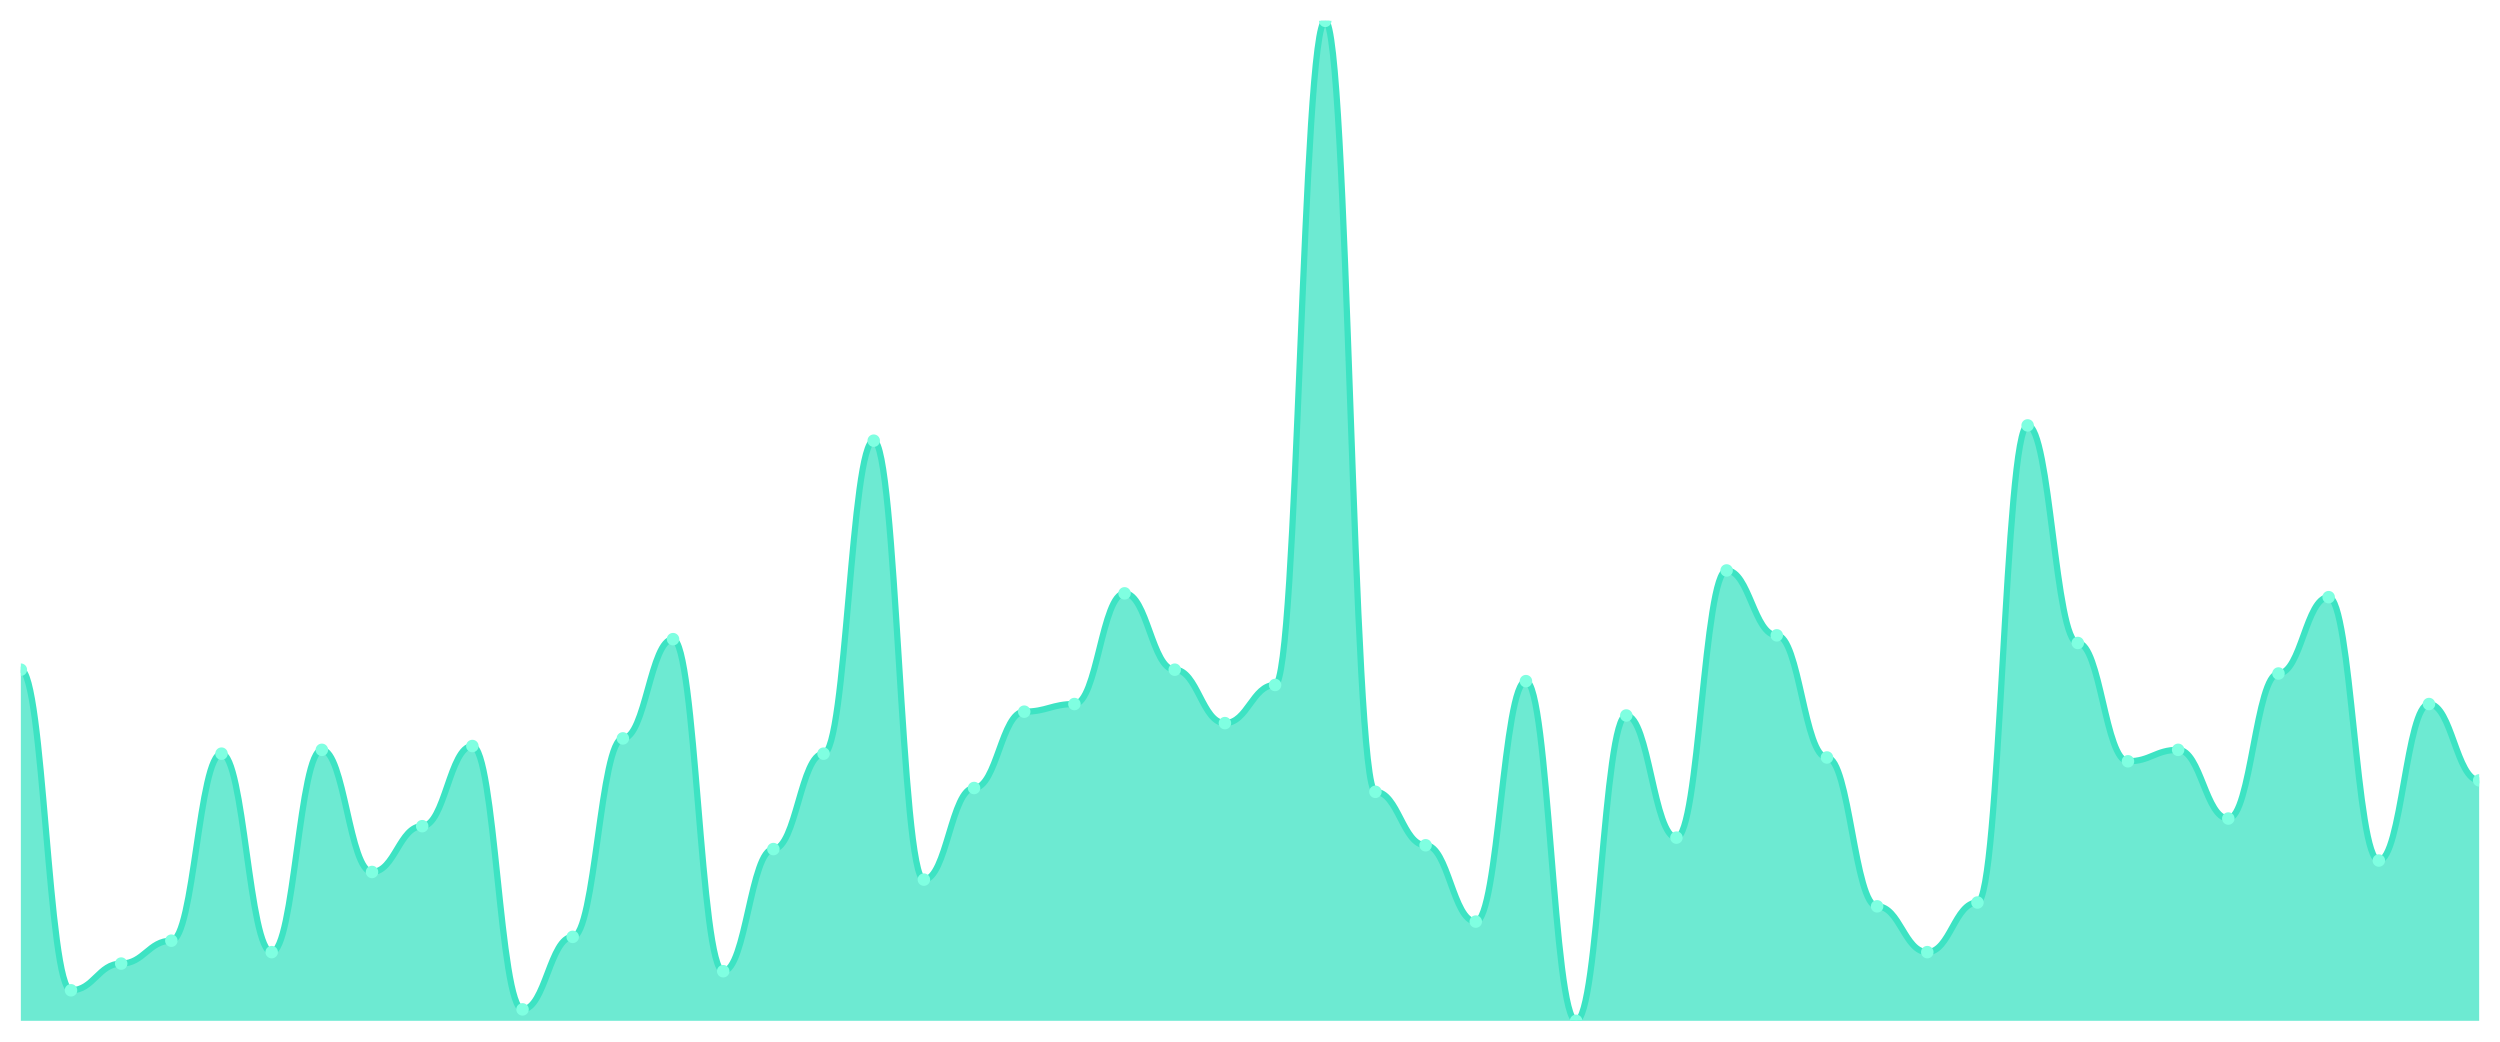
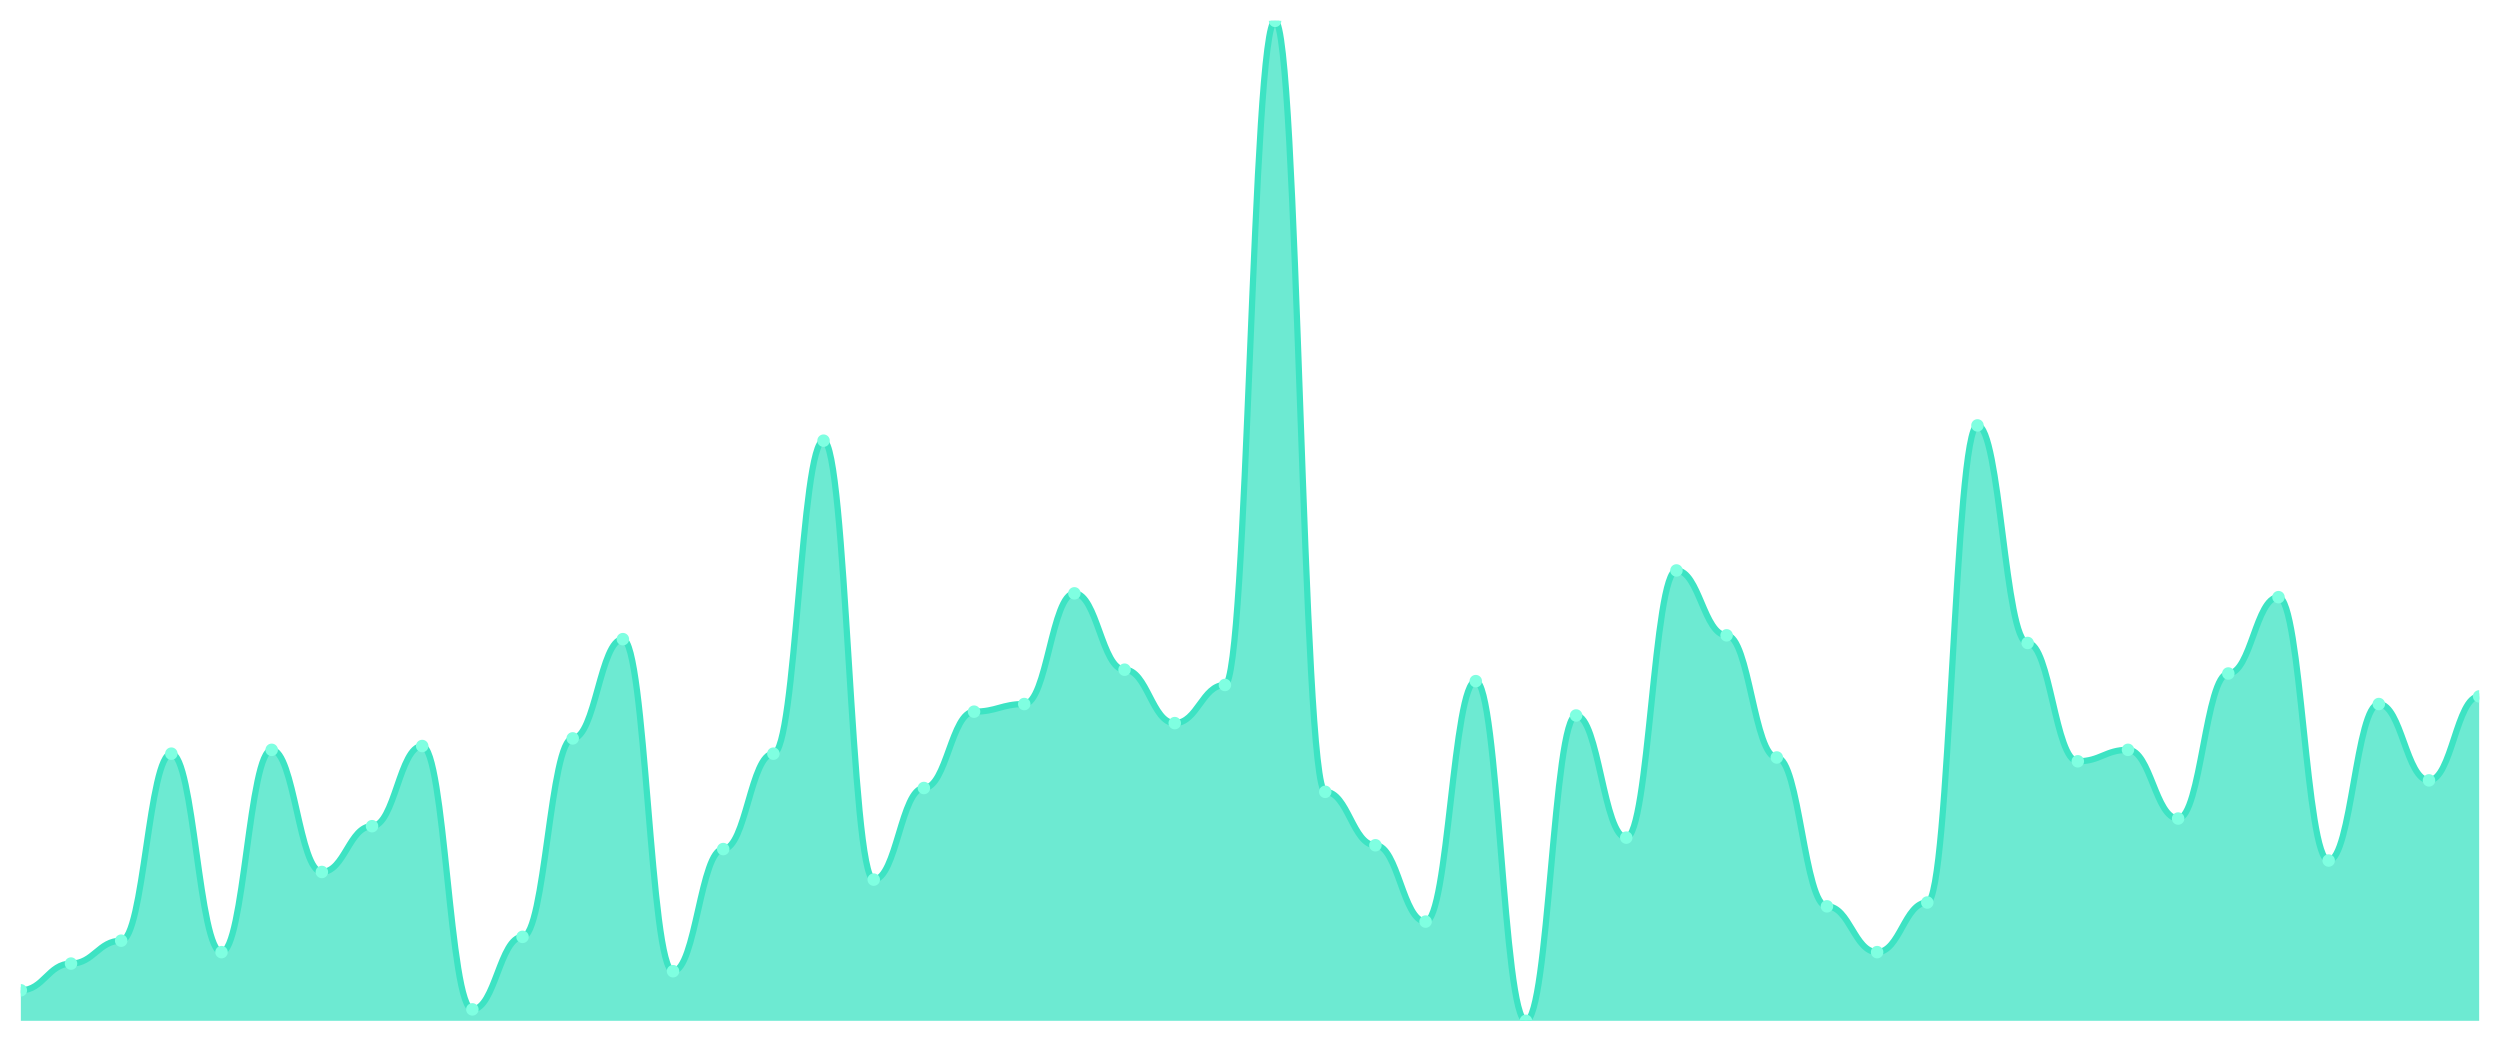
<svg xmlns="http://www.w3.org/2000/svg" viewBox="0 0 1200 500" width="1200" height="500">
  <defs>
    <clipPath id="c">
      <rect x="10" y="10" width="1180" height="480" />
    </clipPath>
  </defs>
  <rect width="1200" height="500" fill="none" />
  <g clip-path="url(#c)">
-     <path d="M 10,490 L 10,321.45 C 20.837,321.45 23.245,475.344 34.082,475.344 C 44.918,475.344 47.327,462.519 58.163,462.519 C 69,462.519 71.408,451.527 82.245,451.527 C 93.082,451.527 95.49,361.756 106.327,361.756 C 117.163,361.756 119.571,457.023 130.408,457.023 C 141.245,457.023 143.653,359.924 154.49,359.924 C 165.327,359.924 167.735,418.55 178.571,418.55 C 189.408,418.55 191.816,396.565 202.653,396.565 C 213.49,396.565 215.898,358.092 226.735,358.092 C 237.571,358.092 239.98,484.504 250.816,484.504 C 261.653,484.504 264.061,449.695 274.898,449.695 C 285.735,449.695 288.143,354.427 298.98,354.427 C 309.816,354.427 312.224,306.794 323.061,306.794 C 333.898,306.794 336.306,466.183 347.143,466.183 C 357.98,466.183 360.388,407.557 371.224,407.557 C 382.061,407.557 384.469,361.756 395.306,361.756 C 406.143,361.756 408.551,211.527 419.388,211.527 C 430.224,211.527 432.633,422.214 443.469,422.214 C 454.306,422.214 456.714,378.244 467.551,378.244 C 478.388,378.244 480.796,341.603 491.633,341.603 C 502.469,341.603 504.878,337.939 515.714,337.939 C 526.551,337.939 528.959,284.809 539.796,284.809 C 550.633,284.809 553.041,321.45 563.878,321.45 C 574.714,321.45 577.122,347.099 587.959,347.099 C 598.796,347.099 601.204,328.779 612.041,328.779 C 622.878,328.779 625.286,10 636.122,10 C 646.959,10 649.367,380.076 660.204,380.076 C 671.041,380.076 673.449,405.725 684.286,405.725 C 695.122,405.725 697.531,442.366 708.367,442.366 C 719.204,442.366 721.612,326.947 732.449,326.947 C 743.286,326.947 745.694,490 756.531,490 C 767.367,490 769.776,343.435 780.612,343.435 C 791.449,343.435 793.857,402.061 804.694,402.061 C 815.531,402.061 817.939,273.817 828.776,273.817 C 839.612,273.817 842.02,304.962 852.857,304.962 C 863.694,304.962 866.102,363.588 876.939,363.588 C 887.776,363.588 890.184,435.038 901.02,435.038 C 911.857,435.038 914.265,457.023 925.102,457.023 C 935.939,457.023 938.347,433.206 949.184,433.206 C 960.02,433.206 962.429,204.198 973.265,204.198 C 984.102,204.198 986.51,308.626 997.347,308.626 C 1008.184,308.626 1010.592,365.42 1021.429,365.42 C 1032.265,365.42 1034.673,359.924 1045.51,359.924 C 1056.347,359.924 1058.755,392.901 1069.592,392.901 C 1080.429,392.901 1082.837,323.282 1093.673,323.282 C 1104.51,323.282 1106.918,286.641 1117.755,286.641 C 1128.592,286.641 1131,413.053 1141.837,413.053 C 1152.673,413.053 1155.082,337.939 1165.918,337.939 C 1176.755,337.939 1179.163,374.58 1190,374.58 L 1190,490 Z" fill="rgba(61,227,195,0.75)" />
-     <path d="M 10,321.45 C 20.837,321.45 23.245,475.344 34.082,475.344 C 44.918,475.344 47.327,462.519 58.163,462.519 C 69,462.519 71.408,451.527 82.245,451.527 C 93.082,451.527 95.49,361.756 106.327,361.756 C 117.163,361.756 119.571,457.023 130.408,457.023 C 141.245,457.023 143.653,359.924 154.49,359.924 C 165.327,359.924 167.735,418.55 178.571,418.55 C 189.408,418.55 191.816,396.565 202.653,396.565 C 213.49,396.565 215.898,358.092 226.735,358.092 C 237.571,358.092 239.98,484.504 250.816,484.504 C 261.653,484.504 264.061,449.695 274.898,449.695 C 285.735,449.695 288.143,354.427 298.98,354.427 C 309.816,354.427 312.224,306.794 323.061,306.794 C 333.898,306.794 336.306,466.183 347.143,466.183 C 357.98,466.183 360.388,407.557 371.224,407.557 C 382.061,407.557 384.469,361.756 395.306,361.756 C 406.143,361.756 408.551,211.527 419.388,211.527 C 430.224,211.527 432.633,422.214 443.469,422.214 C 454.306,422.214 456.714,378.244 467.551,378.244 C 478.388,378.244 480.796,341.603 491.633,341.603 C 502.469,341.603 504.878,337.939 515.714,337.939 C 526.551,337.939 528.959,284.809 539.796,284.809 C 550.633,284.809 553.041,321.45 563.878,321.45 C 574.714,321.45 577.122,347.099 587.959,347.099 C 598.796,347.099 601.204,328.779 612.041,328.779 C 622.878,328.779 625.286,10 636.122,10 C 646.959,10 649.367,380.076 660.204,380.076 C 671.041,380.076 673.449,405.725 684.286,405.725 C 695.122,405.725 697.531,442.366 708.367,442.366 C 719.204,442.366 721.612,326.947 732.449,326.947 C 743.286,326.947 745.694,490 756.531,490 C 767.367,490 769.776,343.435 780.612,343.435 C 791.449,343.435 793.857,402.061 804.694,402.061 C 815.531,402.061 817.939,273.817 828.776,273.817 C 839.612,273.817 842.02,304.962 852.857,304.962 C 863.694,304.962 866.102,363.588 876.939,363.588 C 887.776,363.588 890.184,435.038 901.02,435.038 C 911.857,435.038 914.265,457.023 925.102,457.023 C 935.939,457.023 938.347,433.206 949.184,433.206 C 960.02,433.206 962.429,204.198 973.265,204.198 C 984.102,204.198 986.51,308.626 997.347,308.626 C 1008.184,308.626 1010.592,365.42 1021.429,365.42 C 1032.265,365.42 1034.673,359.924 1045.51,359.924 C 1056.347,359.924 1058.755,392.901 1069.592,392.901 C 1080.429,392.901 1082.837,323.282 1093.673,323.282 C 1104.51,323.282 1106.918,286.641 1117.755,286.641 C 1128.592,286.641 1131,413.053 1141.837,413.053 C 1152.673,413.053 1155.082,337.939 1165.918,337.939 C 1176.755,337.939 1179.163,374.58 1190,374.58" fill="none" stroke="#3de3c3" stroke-width="3" stroke-linecap="round" stroke-linejoin="round" />
-     <circle cx="10" cy="321.45" r="3" fill="#7fffe1" />
-     <circle cx="34.082" cy="475.344" r="3" fill="#7fffe1" />
-     <circle cx="58.163" cy="462.519" r="3" fill="#7fffe1" />
-     <circle cx="82.245" cy="451.527" r="3" fill="#7fffe1" />
-     <circle cx="106.327" cy="361.756" r="3" fill="#7fffe1" />
-     <circle cx="130.408" cy="457.023" r="3" fill="#7fffe1" />
-     <circle cx="154.49" cy="359.924" r="3" fill="#7fffe1" />
-     <circle cx="178.571" cy="418.55" r="3" fill="#7fffe1" />
-     <circle cx="202.653" cy="396.565" r="3" fill="#7fffe1" />
-     <circle cx="226.735" cy="358.092" r="3" fill="#7fffe1" />
-     <circle cx="250.816" cy="484.504" r="3" fill="#7fffe1" />
-     <circle cx="274.898" cy="449.695" r="3" fill="#7fffe1" />
-     <circle cx="298.98" cy="354.427" r="3" fill="#7fffe1" />
-     <circle cx="323.061" cy="306.794" r="3" fill="#7fffe1" />
-     <circle cx="347.143" cy="466.183" r="3" fill="#7fffe1" />
-     <circle cx="371.224" cy="407.557" r="3" fill="#7fffe1" />
-     <circle cx="395.306" cy="361.756" r="3" fill="#7fffe1" />
-     <circle cx="419.388" cy="211.527" r="3" fill="#7fffe1" />
-     <circle cx="443.469" cy="422.214" r="3" fill="#7fffe1" />
-     <circle cx="467.551" cy="378.244" r="3" fill="#7fffe1" />
-     <circle cx="491.633" cy="341.603" r="3" fill="#7fffe1" />
-     <circle cx="515.714" cy="337.939" r="3" fill="#7fffe1" />
-     <circle cx="539.796" cy="284.809" r="3" fill="#7fffe1" />
-     <circle cx="563.878" cy="321.45" r="3" fill="#7fffe1" />
-     <circle cx="587.959" cy="347.099" r="3" fill="#7fffe1" />
-     <circle cx="612.041" cy="328.779" r="3" fill="#7fffe1" />
-     <circle cx="636.122" cy="10" r="3" fill="#7fffe1" />
-     <circle cx="660.204" cy="380.076" r="3" fill="#7fffe1" />
-     <circle cx="684.286" cy="405.725" r="3" fill="#7fffe1" />
-     <circle cx="708.367" cy="442.366" r="3" fill="#7fffe1" />
-     <circle cx="732.449" cy="326.947" r="3" fill="#7fffe1" />
-     <circle cx="756.531" cy="490" r="3" fill="#7fffe1" />
-     <circle cx="780.612" cy="343.435" r="3" fill="#7fffe1" />
-     <circle cx="804.694" cy="402.061" r="3" fill="#7fffe1" />
-     <circle cx="828.776" cy="273.817" r="3" fill="#7fffe1" />
-     <circle cx="852.857" cy="304.962" r="3" fill="#7fffe1" />
-     <circle cx="876.939" cy="363.588" r="3" fill="#7fffe1" />
-     <circle cx="901.02" cy="435.038" r="3" fill="#7fffe1" />
-     <circle cx="925.102" cy="457.023" r="3" fill="#7fffe1" />
-     <circle cx="949.184" cy="433.206" r="3" fill="#7fffe1" />
-     <circle cx="973.265" cy="204.198" r="3" fill="#7fffe1" />
-     <circle cx="997.347" cy="308.626" r="3" fill="#7fffe1" />
-     <circle cx="1021.429" cy="365.42" r="3" fill="#7fffe1" />
-     <circle cx="1045.51" cy="359.924" r="3" fill="#7fffe1" />
-     <circle cx="1069.592" cy="392.901" r="3" fill="#7fffe1" />
-     <circle cx="1093.673" cy="323.282" r="3" fill="#7fffe1" />
-     <circle cx="1117.755" cy="286.641" r="3" fill="#7fffe1" />
-     <circle cx="1141.837" cy="413.053" r="3" fill="#7fffe1" />
-     <circle cx="1165.918" cy="337.939" r="3" fill="#7fffe1" />
-     <circle cx="1190" cy="374.58" r="3" fill="#7fffe1" />
+     <path d="M 10,490 L 10,475.344 C 20.837,475.344 23.245,462.519 34.082,462.519 C 44.918,462.519 47.327,451.527 58.163,451.527 C 69,451.527 71.408,361.756 82.245,361.756 C 93.082,361.756 95.49,457.023 106.327,457.023 C 117.163,457.023 119.571,359.924 130.408,359.924 C 141.245,359.924 143.653,418.55 154.49,418.55 C 165.327,418.55 167.735,396.565 178.571,396.565 C 189.408,396.565 191.816,358.092 202.653,358.092 C 213.49,358.092 215.898,484.504 226.735,484.504 C 237.571,484.504 239.98,449.695 250.816,449.695 C 261.653,449.695 264.061,354.427 274.898,354.427 C 285.735,354.427 288.143,306.794 298.98,306.794 C 309.816,306.794 312.224,466.183 323.061,466.183 C 333.898,466.183 336.306,407.557 347.143,407.557 C 357.98,407.557 360.388,361.756 371.224,361.756 C 382.061,361.756 384.469,211.527 395.306,211.527 C 406.143,211.527 408.551,422.214 419.388,422.214 C 430.224,422.214 432.633,378.244 443.469,378.244 C 454.306,378.244 456.714,341.603 467.551,341.603 C 478.388,341.603 480.796,337.939 491.633,337.939 C 502.469,337.939 504.878,284.809 515.714,284.809 C 526.551,284.809 528.959,321.45 539.796,321.45 C 550.633,321.45 553.041,347.099 563.878,347.099 C 574.714,347.099 577.122,328.779 587.959,328.779 C 598.796,328.779 601.204,10 612.041,10 C 622.878,10 625.286,380.076 636.122,380.076 C 646.959,380.076 649.367,405.725 660.204,405.725 C 671.041,405.725 673.449,442.366 684.286,442.366 C 695.122,442.366 697.531,326.947 708.367,326.947 C 719.204,326.947 721.612,490 732.449,490 C 743.286,490 745.694,343.435 756.531,343.435 C 767.367,343.435 769.776,402.061 780.612,402.061 C 791.449,402.061 793.857,273.817 804.694,273.817 C 815.531,273.817 817.939,304.962 828.776,304.962 C 839.612,304.962 842.02,363.588 852.857,363.588 C 863.694,363.588 866.102,435.038 876.939,435.038 C 887.776,435.038 890.184,457.023 901.02,457.023 C 911.857,457.023 914.265,433.206 925.102,433.206 C 935.939,433.206 938.347,204.198 949.184,204.198 C 960.02,204.198 962.429,308.626 973.265,308.626 C 984.102,308.626 986.51,365.42 997.347,365.42 C 1008.184,365.42 1010.592,359.924 1021.429,359.924 C 1032.265,359.924 1034.673,392.901 1045.51,392.901 C 1056.347,392.901 1058.755,323.282 1069.592,323.282 C 1080.429,323.282 1082.837,286.641 1093.673,286.641 C 1104.51,286.641 1106.918,413.053 1117.755,413.053 C 1128.592,413.053 1131,337.939 1141.837,337.939 C 1152.673,337.939 1155.082,374.58 1165.918,374.58 C 1176.755,374.58 1179.163,334.275 1190,334.275 L 1190,490 Z" fill="rgba(61,227,195,0.75)" />
+     <path d="M 10,475.344 C 20.837,475.344 23.245,462.519 34.082,462.519 C 44.918,462.519 47.327,451.527 58.163,451.527 C 69,451.527 71.408,361.756 82.245,361.756 C 93.082,361.756 95.49,457.023 106.327,457.023 C 117.163,457.023 119.571,359.924 130.408,359.924 C 141.245,359.924 143.653,418.55 154.49,418.55 C 165.327,418.55 167.735,396.565 178.571,396.565 C 189.408,396.565 191.816,358.092 202.653,358.092 C 213.49,358.092 215.898,484.504 226.735,484.504 C 237.571,484.504 239.98,449.695 250.816,449.695 C 261.653,449.695 264.061,354.427 274.898,354.427 C 285.735,354.427 288.143,306.794 298.98,306.794 C 309.816,306.794 312.224,466.183 323.061,466.183 C 333.898,466.183 336.306,407.557 347.143,407.557 C 357.98,407.557 360.388,361.756 371.224,361.756 C 382.061,361.756 384.469,211.527 395.306,211.527 C 406.143,211.527 408.551,422.214 419.388,422.214 C 430.224,422.214 432.633,378.244 443.469,378.244 C 454.306,378.244 456.714,341.603 467.551,341.603 C 478.388,341.603 480.796,337.939 491.633,337.939 C 502.469,337.939 504.878,284.809 515.714,284.809 C 526.551,284.809 528.959,321.45 539.796,321.45 C 550.633,321.45 553.041,347.099 563.878,347.099 C 574.714,347.099 577.122,328.779 587.959,328.779 C 598.796,328.779 601.204,10 612.041,10 C 622.878,10 625.286,380.076 636.122,380.076 C 646.959,380.076 649.367,405.725 660.204,405.725 C 671.041,405.725 673.449,442.366 684.286,442.366 C 695.122,442.366 697.531,326.947 708.367,326.947 C 719.204,326.947 721.612,490 732.449,490 C 743.286,490 745.694,343.435 756.531,343.435 C 767.367,343.435 769.776,402.061 780.612,402.061 C 791.449,402.061 793.857,273.817 804.694,273.817 C 815.531,273.817 817.939,304.962 828.776,304.962 C 839.612,304.962 842.02,363.588 852.857,363.588 C 863.694,363.588 866.102,435.038 876.939,435.038 C 887.776,435.038 890.184,457.023 901.02,457.023 C 911.857,457.023 914.265,433.206 925.102,433.206 C 935.939,433.206 938.347,204.198 949.184,204.198 C 960.02,204.198 962.429,308.626 973.265,308.626 C 984.102,308.626 986.51,365.42 997.347,365.42 C 1008.184,365.42 1010.592,359.924 1021.429,359.924 C 1032.265,359.924 1034.673,392.901 1045.51,392.901 C 1056.347,392.901 1058.755,323.282 1069.592,323.282 C 1080.429,323.282 1082.837,286.641 1093.673,286.641 C 1104.51,286.641 1106.918,413.053 1117.755,413.053 C 1128.592,413.053 1131,337.939 1141.837,337.939 C 1152.673,337.939 1155.082,374.58 1165.918,374.58 C 1176.755,374.58 1179.163,334.275 1190,334.275" fill="none" stroke="#3de3c3" stroke-width="3" stroke-linecap="round" stroke-linejoin="round" />
+     <circle cx="10" cy="475.344" r="3" fill="#7fffe1" />
+     <circle cx="34.082" cy="462.519" r="3" fill="#7fffe1" />
+     <circle cx="58.163" cy="451.527" r="3" fill="#7fffe1" />
+     <circle cx="82.245" cy="361.756" r="3" fill="#7fffe1" />
+     <circle cx="106.327" cy="457.023" r="3" fill="#7fffe1" />
+     <circle cx="130.408" cy="359.924" r="3" fill="#7fffe1" />
+     <circle cx="154.49" cy="418.55" r="3" fill="#7fffe1" />
+     <circle cx="178.571" cy="396.565" r="3" fill="#7fffe1" />
+     <circle cx="202.653" cy="358.092" r="3" fill="#7fffe1" />
+     <circle cx="226.735" cy="484.504" r="3" fill="#7fffe1" />
+     <circle cx="250.816" cy="449.695" r="3" fill="#7fffe1" />
+     <circle cx="274.898" cy="354.427" r="3" fill="#7fffe1" />
+     <circle cx="298.98" cy="306.794" r="3" fill="#7fffe1" />
+     <circle cx="323.061" cy="466.183" r="3" fill="#7fffe1" />
+     <circle cx="347.143" cy="407.557" r="3" fill="#7fffe1" />
+     <circle cx="371.224" cy="361.756" r="3" fill="#7fffe1" />
+     <circle cx="395.306" cy="211.527" r="3" fill="#7fffe1" />
+     <circle cx="419.388" cy="422.214" r="3" fill="#7fffe1" />
+     <circle cx="443.469" cy="378.244" r="3" fill="#7fffe1" />
+     <circle cx="467.551" cy="341.603" r="3" fill="#7fffe1" />
+     <circle cx="491.633" cy="337.939" r="3" fill="#7fffe1" />
+     <circle cx="515.714" cy="284.809" r="3" fill="#7fffe1" />
+     <circle cx="539.796" cy="321.45" r="3" fill="#7fffe1" />
+     <circle cx="563.878" cy="347.099" r="3" fill="#7fffe1" />
+     <circle cx="587.959" cy="328.779" r="3" fill="#7fffe1" />
+     <circle cx="612.041" cy="10" r="3" fill="#7fffe1" />
+     <circle cx="636.122" cy="380.076" r="3" fill="#7fffe1" />
+     <circle cx="660.204" cy="405.725" r="3" fill="#7fffe1" />
+     <circle cx="684.286" cy="442.366" r="3" fill="#7fffe1" />
+     <circle cx="708.367" cy="326.947" r="3" fill="#7fffe1" />
+     <circle cx="732.449" cy="490" r="3" fill="#7fffe1" />
+     <circle cx="756.531" cy="343.435" r="3" fill="#7fffe1" />
+     <circle cx="780.612" cy="402.061" r="3" fill="#7fffe1" />
+     <circle cx="804.694" cy="273.817" r="3" fill="#7fffe1" />
+     <circle cx="828.776" cy="304.962" r="3" fill="#7fffe1" />
+     <circle cx="852.857" cy="363.588" r="3" fill="#7fffe1" />
+     <circle cx="876.939" cy="435.038" r="3" fill="#7fffe1" />
+     <circle cx="901.02" cy="457.023" r="3" fill="#7fffe1" />
+     <circle cx="925.102" cy="433.206" r="3" fill="#7fffe1" />
+     <circle cx="949.184" cy="204.198" r="3" fill="#7fffe1" />
+     <circle cx="973.265" cy="308.626" r="3" fill="#7fffe1" />
+     <circle cx="997.347" cy="365.42" r="3" fill="#7fffe1" />
+     <circle cx="1021.429" cy="359.924" r="3" fill="#7fffe1" />
+     <circle cx="1045.51" cy="392.901" r="3" fill="#7fffe1" />
+     <circle cx="1069.592" cy="323.282" r="3" fill="#7fffe1" />
+     <circle cx="1093.673" cy="286.641" r="3" fill="#7fffe1" />
+     <circle cx="1117.755" cy="413.053" r="3" fill="#7fffe1" />
+     <circle cx="1141.837" cy="337.939" r="3" fill="#7fffe1" />
+     <circle cx="1165.918" cy="374.58" r="3" fill="#7fffe1" />
+     <circle cx="1190" cy="334.275" r="3" fill="#7fffe1" />
  </g>
</svg>
